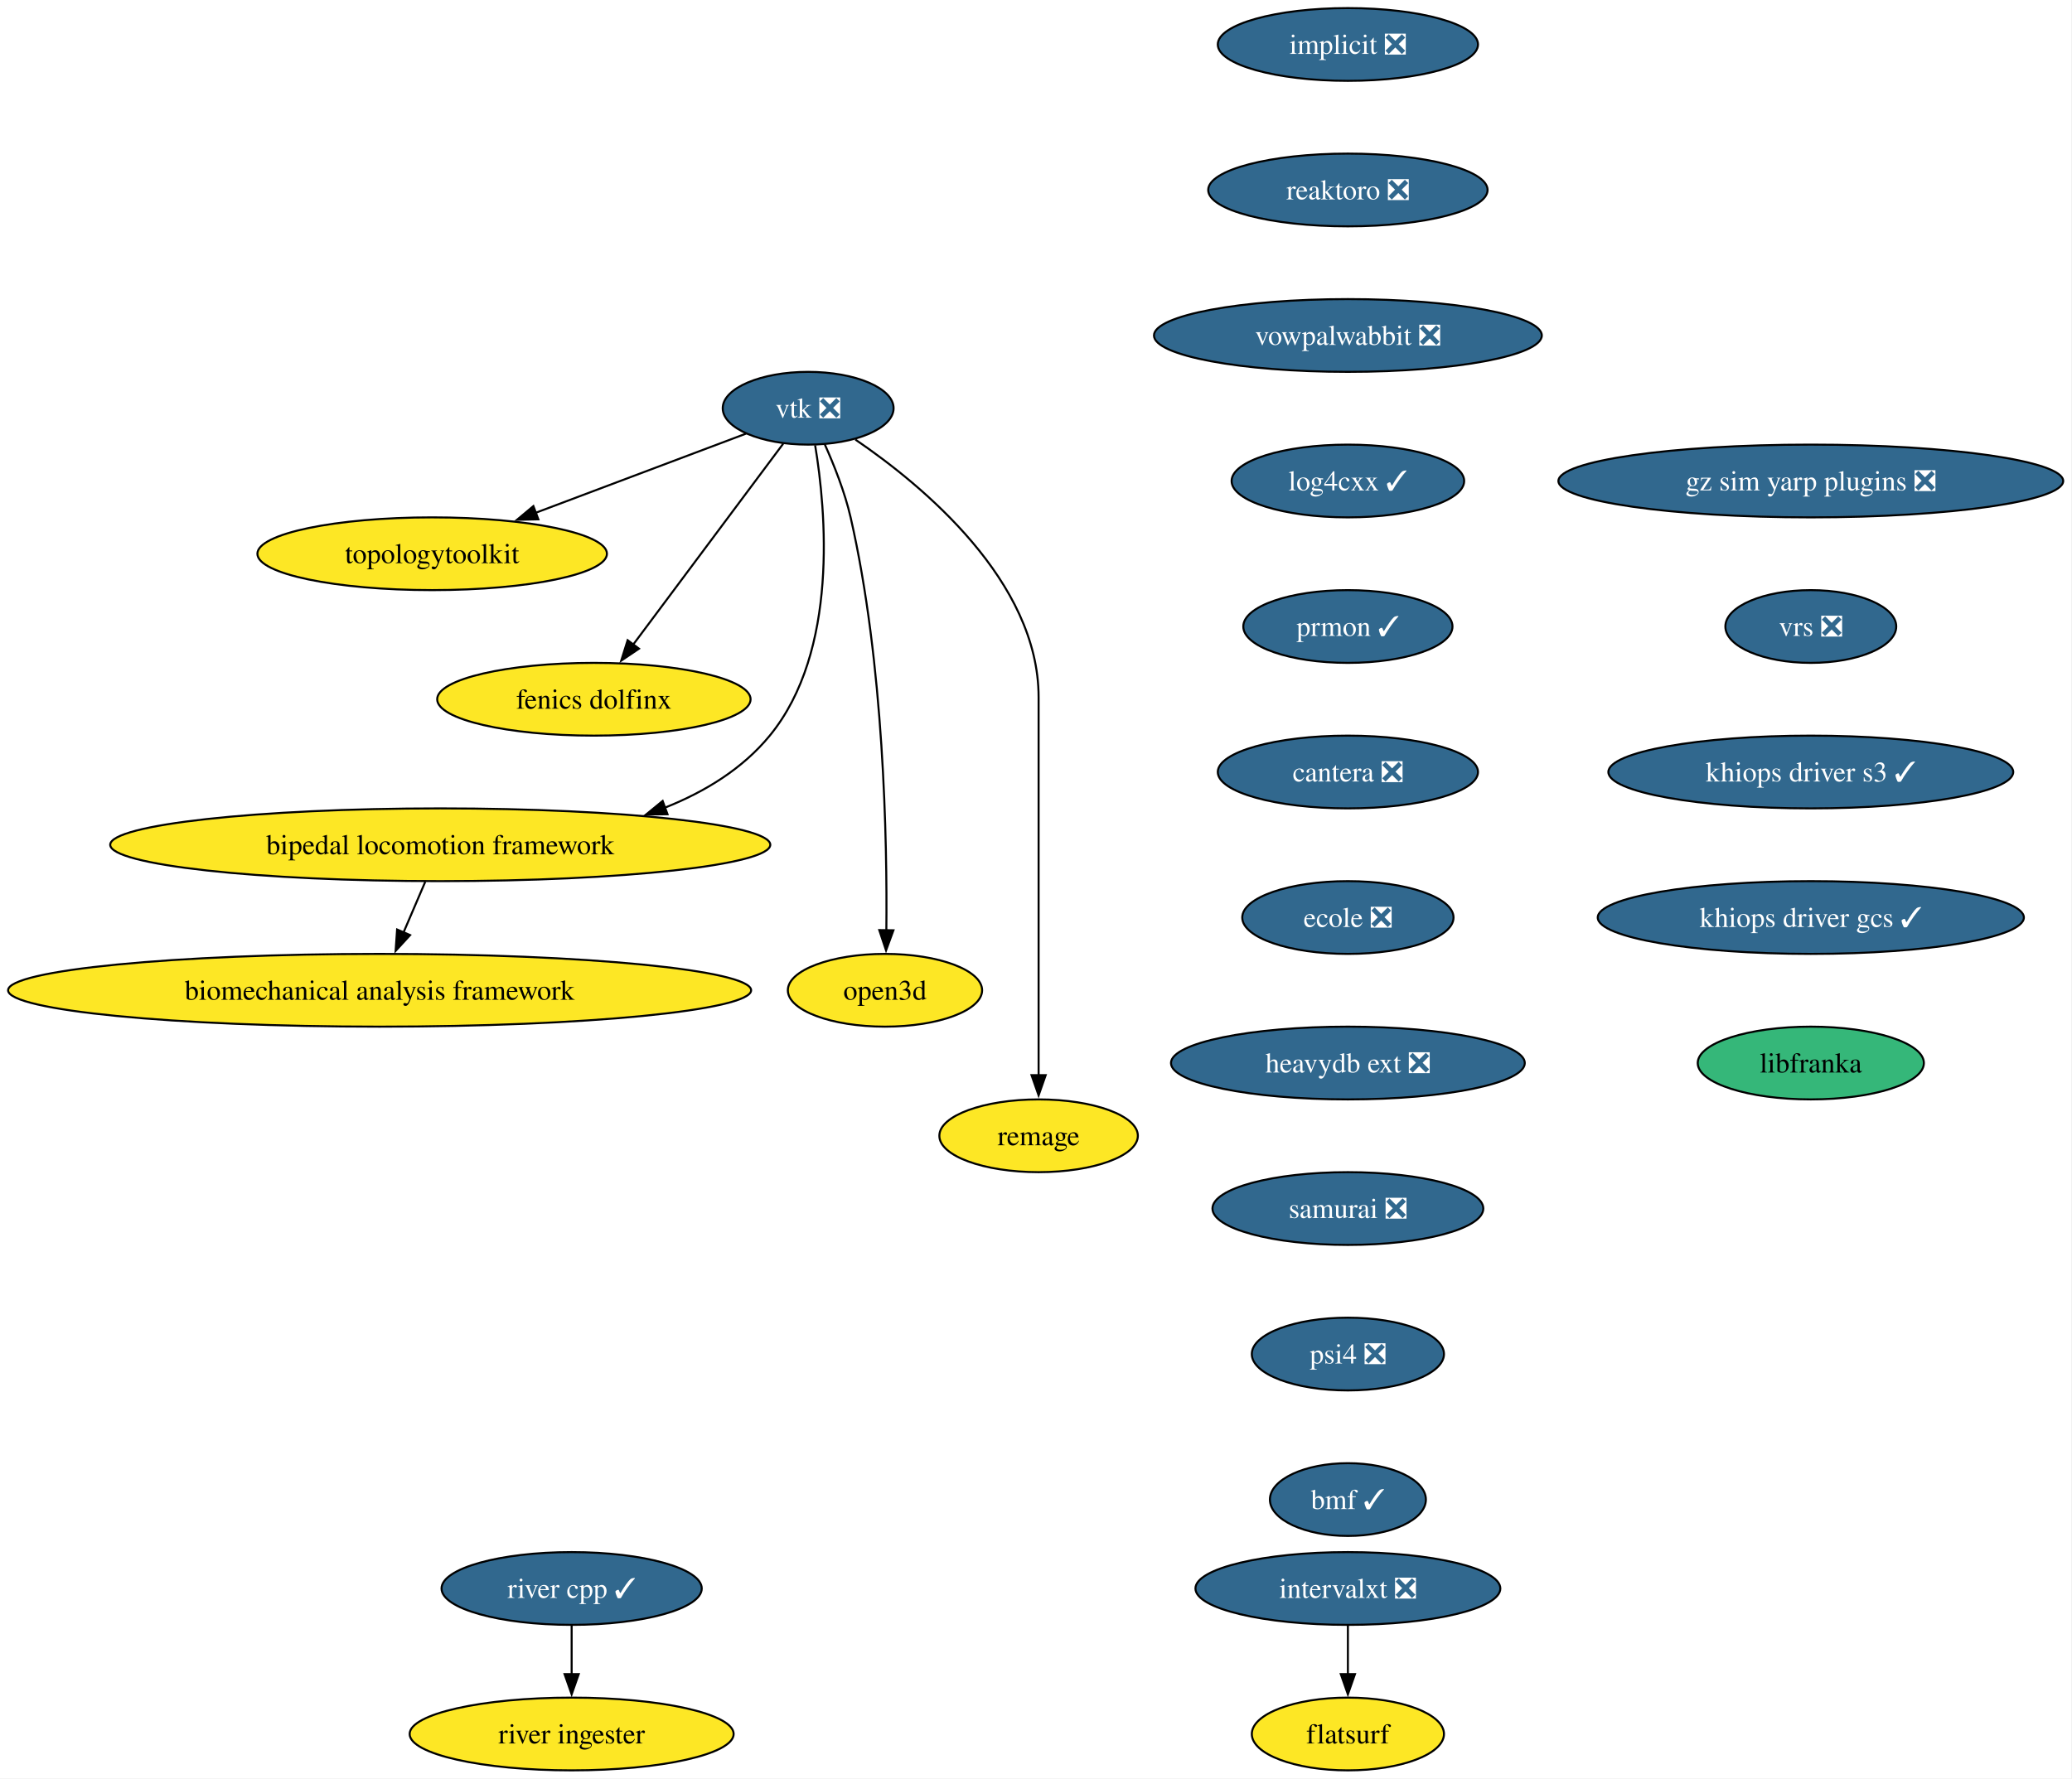
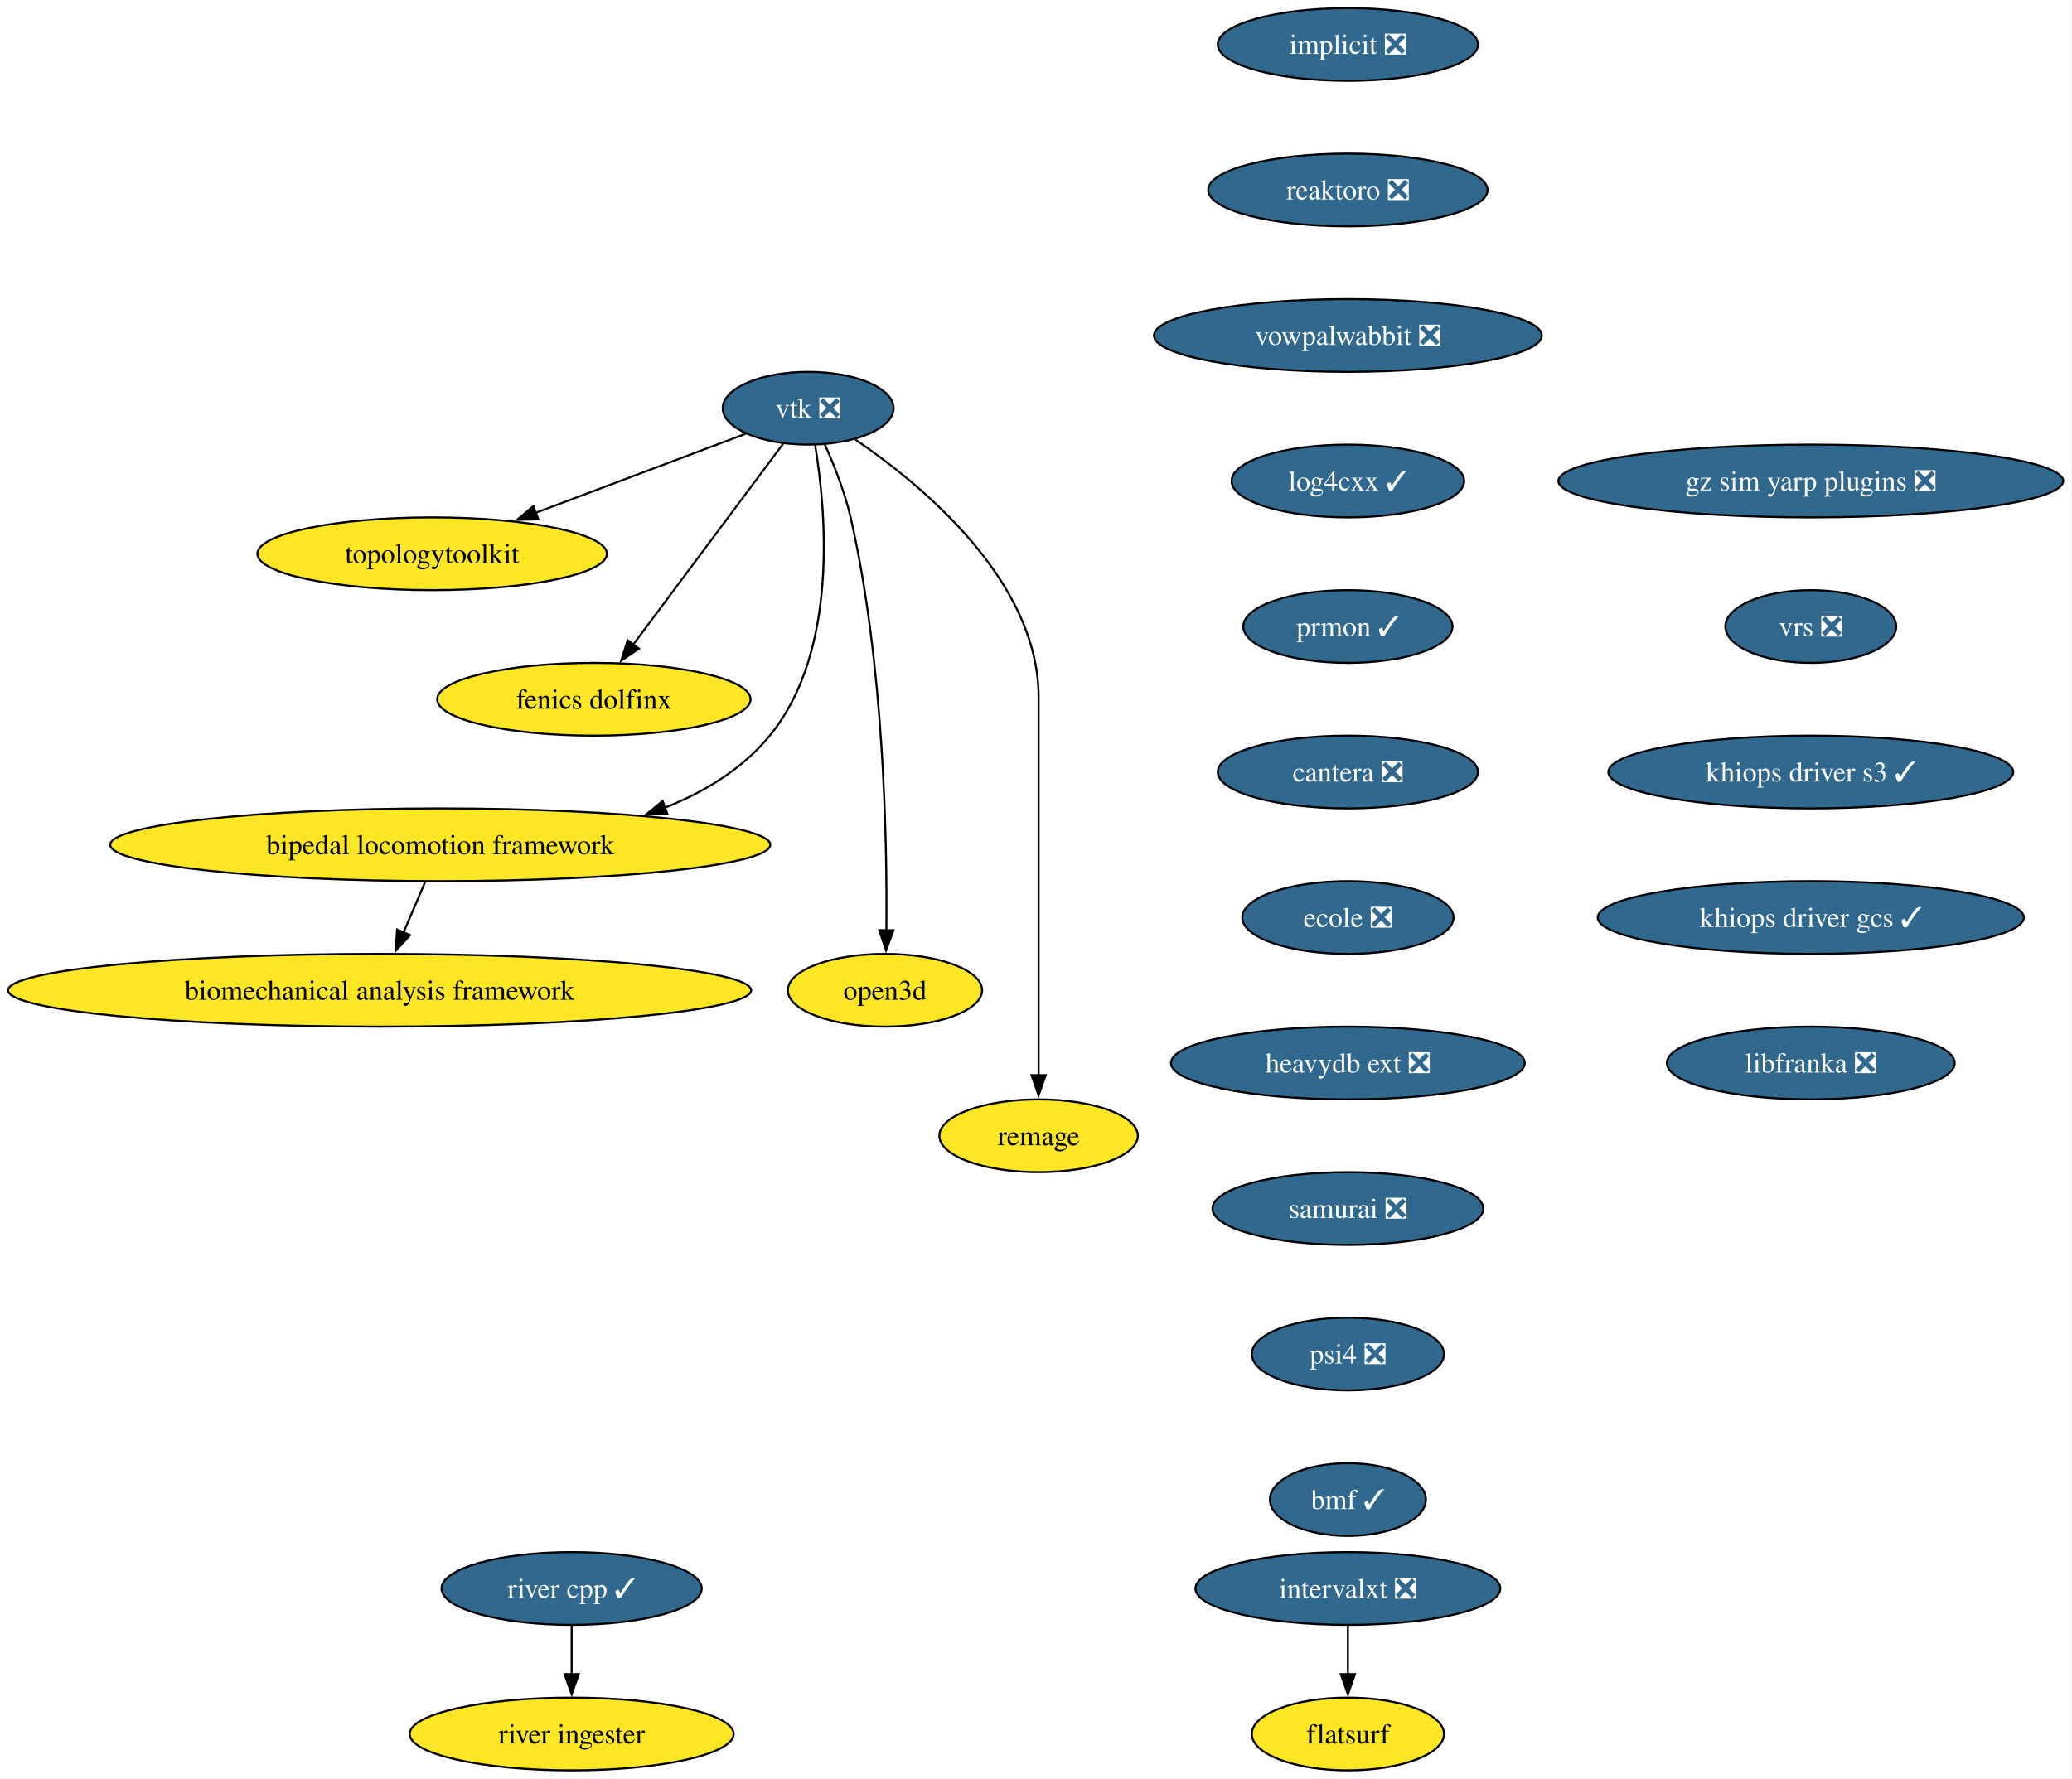
<svg xmlns="http://www.w3.org/2000/svg" xmlns:xlink="http://www.w3.org/1999/xlink" width="1025pt" height="880pt" viewBox="0.00 0.00 1025.00 880.00">
  <g id="graph0" class="graph" transform="scale(1 1) rotate(0) translate(4 876)">
    <polygon fill="white" stroke="none" points="-4,4 -4,-876 1020.65,-876 1020.65,4 -4,4" />
    <g id="node1" class="node">
      <g id="a_node1">
        <a xlink:href="https://github.com/conda-forge/implicit-feedstock/pull/111" xlink:title="implicit ❎">
          <ellipse fill="#31688e" stroke="black" cx="662.79" cy="-854" rx="64.36" ry="18" />
          <text xml:space="preserve" text-anchor="middle" x="662.79" y="-849.33" font-family="Times,serif" font-size="14.00" fill="white">implicit ❎</text>
        </a>
      </g>
    </g>
    <g id="node2" class="node">
      <g id="a_node2">
        <a xlink:href="https://github.com/conda-forge/reaktoro-feedstock/pull/122" xlink:title="reaktoro ❎">
          <ellipse fill="#31688e" stroke="black" cx="662.79" cy="-782" rx="69.1" ry="18" />
          <text xml:space="preserve" text-anchor="middle" x="662.79" y="-777.33" font-family="Times,serif" font-size="14.00" fill="white">reaktoro ❎</text>
        </a>
      </g>
    </g>
    <g id="node10" class="node">
      <g id="a_node10">
        <a xlink:href="https://github.com/conda-forge/vowpalwabbit-feedstock/pull/93" xlink:title="vowpalwabbit ❎">
          <ellipse fill="#31688e" stroke="black" cx="662.79" cy="-710" rx="95.93" ry="18" />
          <text xml:space="preserve" text-anchor="middle" x="662.79" y="-705.33" font-family="Times,serif" font-size="14.00" fill="white">vowpalwabbit ❎</text>
        </a>
      </g>
    </g>
    <g id="node3" class="node">
      <g id="a_node3">
        <a xlink:href="https://github.com/conda-forge/vtk-feedstock/pull/413" xlink:title="vtk ❎">
          <ellipse fill="#31688e" stroke="black" cx="395.79" cy="-674" rx="42.26" ry="18" />
          <text xml:space="preserve" text-anchor="middle" x="395.79" y="-669.33" font-family="Times,serif" font-size="14.00" fill="white">vtk ❎</text>
        </a>
      </g>
    </g>
    <g id="node4" class="node">
      <g id="a_node4">
        <a xlink:href="https://github.com/conda-forge/topologytoolkit-feedstock" xlink:title="topologytoolkit">
          <ellipse fill="#fde725" stroke="black" cx="209.79" cy="-602" rx="86.46" ry="18" />
          <text xml:space="preserve" text-anchor="middle" x="209.79" y="-597.33" font-family="Times,serif" font-size="14.00">topologytoolkit</text>
        </a>
      </g>
    </g>
    <g id="edge2" class="edge">
      <path fill="none" stroke="black" d="M365.07,-661.44C336.77,-650.79 294.22,-634.78 260.81,-622.2" />
      <polygon fill="black" stroke="black" points="262.33,-619.03 251.74,-618.79 259.86,-625.58 262.33,-619.03" />
    </g>
    <g id="node5" class="node">
      <g id="a_node5">
        <a xlink:href="https://github.com/conda-forge/fenics-dolfinx-feedstock" xlink:title="fenics dolfinx">
          <ellipse fill="#fde725" stroke="black" cx="289.79" cy="-530" rx="77.52" ry="18" />
          <text xml:space="preserve" text-anchor="middle" x="289.79" y="-525.33" font-family="Times,serif" font-size="14.00">fenics dolfinx</text>
        </a>
      </g>
    </g>
    <g id="edge3" class="edge">
      <path fill="none" stroke="black" d="M383.42,-656.43C365.17,-631.98 330.85,-586 309.21,-557.02" />
      <polygon fill="black" stroke="black" points="312.1,-555.03 303.31,-549.11 306.49,-559.22 312.1,-555.03" />
    </g>
    <g id="node6" class="node">
      <g id="a_node6">
        <a xlink:href="https://github.com/conda-forge/bipedal-locomotion-framework-feedstock" xlink:title="bipedal locomotion framework">
          <ellipse fill="#fde725" stroke="black" cx="213.79" cy="-458" rx="163.27" ry="18" />
          <text xml:space="preserve" text-anchor="middle" x="213.79" y="-453.32" font-family="Times,serif" font-size="14.00">bipedal locomotion framework</text>
        </a>
      </g>
    </g>
    <g id="edge4" class="edge">
      <path fill="none" stroke="black" d="M399.24,-655.68C404.61,-623.45 411.06,-553.78 376.79,-512 363.35,-495.62 344.78,-484.25 324.97,-476.37" />
      <polygon fill="black" stroke="black" points="326.21,-473.1 315.61,-472.97 323.81,-479.68 326.21,-473.1" />
    </g>
    <g id="node7" class="node">
      <g id="a_node7">
        <a xlink:href="https://github.com/conda-forge/open3d-feedstock" xlink:title="open3d">
          <ellipse fill="#fde725" stroke="black" cx="433.79" cy="-386" rx="48.05" ry="18" />
          <text xml:space="preserve" text-anchor="middle" x="433.79" y="-381.32" font-family="Times,serif" font-size="14.00">open3d</text>
        </a>
      </g>
    </g>
    <g id="edge5" class="edge">
      <path fill="none" stroke="black" d="M403.96,-656.24C408.55,-646.01 413.92,-632.54 416.79,-620 433.33,-547.72 434.92,-459.85 434.47,-415.52" />
      <polygon fill="black" stroke="black" points="437.97,-415.68 434.32,-405.73 430.97,-415.78 437.97,-415.68" />
    </g>
    <g id="node8" class="node">
      <g id="a_node8">
        <a xlink:href="https://github.com/conda-forge/remage-feedstock" xlink:title="remage">
          <ellipse fill="#fde725" stroke="black" cx="509.79" cy="-314" rx="49.1" ry="18" />
          <text xml:space="preserve" text-anchor="middle" x="509.79" y="-309.32" font-family="Times,serif" font-size="14.00">remage</text>
        </a>
      </g>
    </g>
    <g id="edge6" class="edge">
      <path fill="none" stroke="black" d="M419.13,-658.5C452.48,-635.77 509.79,-588.38 509.79,-531 509.79,-531 509.79,-531 509.79,-457 509.79,-417.74 509.79,-372.38 509.79,-343.69" />
      <polygon fill="black" stroke="black" points="513.29,-344 509.79,-334 506.29,-344 513.29,-344" />
    </g>
    <g id="node9" class="node">
      <g id="a_node9">
        <a xlink:href="https://github.com/conda-forge/biomechanical-analysis-framework-feedstock" xlink:title="biomechanical analysis framework">
          <ellipse fill="#fde725" stroke="black" cx="183.79" cy="-386" rx="183.79" ry="18" />
          <text xml:space="preserve" text-anchor="middle" x="183.79" y="-381.32" font-family="Times,serif" font-size="14.00">biomechanical analysis framework</text>
        </a>
      </g>
    </g>
    <g id="edge7" class="edge">
      <path fill="none" stroke="black" d="M206.37,-439.7C203.14,-432.15 199.27,-423.12 195.65,-414.68" />
      <polygon fill="black" stroke="black" points="198.87,-413.31 191.71,-405.5 192.44,-416.07 198.87,-413.31" />
    </g>
    <g id="node11" class="node">
      <g id="a_node11">
        <a xlink:href="https://github.com/conda-forge/log4cxx-feedstock/pull/33" xlink:title="log4cxx ✓">
          <ellipse fill="#31688e" stroke="black" cx="662.79" cy="-638" rx="57.52" ry="18" />
          <text xml:space="preserve" text-anchor="middle" x="662.79" y="-633.33" font-family="Times,serif" font-size="14.00" fill="white">log4cxx ✓</text>
        </a>
      </g>
    </g>
    <g id="node12" class="node">
      <g id="a_node12">
        <a xlink:href="https://github.com/conda-forge/prmon-feedstock/pull/32" xlink:title="prmon ✓">
          <ellipse fill="#31688e" stroke="black" cx="662.79" cy="-566" rx="51.74" ry="18" />
          <text xml:space="preserve" text-anchor="middle" x="662.79" y="-561.33" font-family="Times,serif" font-size="14.00" fill="white">prmon ✓</text>
        </a>
      </g>
    </g>
    <g id="node13" class="node">
      <g id="a_node13">
        <a xlink:href="https://github.com/conda-forge/cantera-feedstock/pull/64" xlink:title="cantera ❎">
          <ellipse fill="#31688e" stroke="black" cx="662.79" cy="-494" rx="64.36" ry="18" />
          <text xml:space="preserve" text-anchor="middle" x="662.79" y="-489.32" font-family="Times,serif" font-size="14.00" fill="white">cantera ❎</text>
        </a>
      </g>
    </g>
    <g id="node14" class="node">
      <g id="a_node14">
        <a xlink:href="https://github.com/conda-forge/ecole-feedstock/pull/48" xlink:title="ecole ❎">
          <ellipse fill="#31688e" stroke="black" cx="662.79" cy="-422" rx="52.26" ry="18" />
          <text xml:space="preserve" text-anchor="middle" x="662.79" y="-417.32" font-family="Times,serif" font-size="14.00" fill="white">ecole ❎</text>
        </a>
      </g>
    </g>
    <g id="node15" class="node">
      <g id="a_node15">
        <a xlink:href="https://github.com/conda-forge/heavydb-ext-feedstock/pull/93" xlink:title="heavydb ext ❎">
          <ellipse fill="#31688e" stroke="black" cx="662.79" cy="-350" rx="87.51" ry="18" />
          <text xml:space="preserve" text-anchor="middle" x="662.79" y="-345.32" font-family="Times,serif" font-size="14.00" fill="white">heavydb ext ❎</text>
        </a>
      </g>
    </g>
    <g id="node20" class="node">
      <g id="a_node20">
        <a xlink:href="https://github.com/conda-forge/samurai-feedstock/pull/42" xlink:title="samurai ❎">
          <ellipse fill="#31688e" stroke="black" cx="662.79" cy="-278" rx="66.99" ry="18" />
          <text xml:space="preserve" text-anchor="middle" x="662.79" y="-273.32" font-family="Times,serif" font-size="14.00" fill="white">samurai ❎</text>
        </a>
      </g>
    </g>
    <g id="node16" class="node">
      <g id="a_node16">
        <a xlink:href="https://github.com/conda-forge/intervalxt-feedstock/pull/28" xlink:title="intervalxt ❎">
          <ellipse fill="#31688e" stroke="black" cx="662.79" cy="-90" rx="75.41" ry="18" />
          <text xml:space="preserve" text-anchor="middle" x="662.79" y="-85.33" font-family="Times,serif" font-size="14.00" fill="white">intervalxt ❎</text>
        </a>
      </g>
    </g>
    <g id="node17" class="node">
      <g id="a_node17">
        <a xlink:href="https://github.com/conda-forge/flatsurf-feedstock" xlink:title="flatsurf">
          <ellipse fill="#fde725" stroke="black" cx="662.79" cy="-18" rx="47.53" ry="18" />
          <text xml:space="preserve" text-anchor="middle" x="662.79" y="-13.32" font-family="Times,serif" font-size="14.00">flatsurf</text>
        </a>
      </g>
    </g>
    <g id="edge14" class="edge">
      <path fill="none" stroke="black" d="M662.79,-71.7C662.79,-64.41 662.79,-55.73 662.79,-47.54" />
      <polygon fill="black" stroke="black" points="666.29,-47.62 662.79,-37.62 659.29,-47.62 666.29,-47.62" />
    </g>
    <g id="node18" class="node">
      <g id="a_node18">
        <a xlink:href="https://github.com/conda-forge/river-cpp-feedstock/pull/28" xlink:title="river cpp ✓">
          <ellipse fill="#31688e" stroke="black" cx="278.79" cy="-90" rx="64.36" ry="18" />
          <text xml:space="preserve" text-anchor="middle" x="278.79" y="-85.33" font-family="Times,serif" font-size="14.00" fill="white">river cpp ✓</text>
        </a>
      </g>
    </g>
    <g id="node19" class="node">
      <g id="a_node19">
        <a xlink:href="https://github.com/conda-forge/river-ingester-feedstock" xlink:title="river ingester">
          <ellipse fill="#fde725" stroke="black" cx="278.79" cy="-18" rx="80.14" ry="18" />
          <text xml:space="preserve" text-anchor="middle" x="278.79" y="-13.32" font-family="Times,serif" font-size="14.00">river ingester</text>
        </a>
      </g>
    </g>
    <g id="edge15" class="edge">
      <path fill="none" stroke="black" d="M278.79,-71.7C278.79,-64.41 278.79,-55.73 278.79,-47.54" />
      <polygon fill="black" stroke="black" points="282.29,-47.62 278.79,-37.62 275.29,-47.62 282.29,-47.62" />
    </g>
    <g id="node21" class="node">
      <g id="a_node21">
        <a xlink:href="https://github.com/conda-forge/psi4-feedstock/pull/45" xlink:title="psi4 ❎">
          <ellipse fill="#31688e" stroke="black" cx="662.79" cy="-206" rx="47.53" ry="18" />
          <text xml:space="preserve" text-anchor="middle" x="662.79" y="-201.33" font-family="Times,serif" font-size="14.00" fill="white">psi4 ❎</text>
        </a>
      </g>
    </g>
    <g id="node22" class="node">
      <g id="a_node22">
        <a xlink:href="https://github.com/conda-forge/bmf-feedstock/pull/42" xlink:title="bmf ✓">
          <ellipse fill="#31688e" stroke="black" cx="662.79" cy="-134" rx="38.58" ry="18" />
          <text xml:space="preserve" text-anchor="middle" x="662.79" y="-129.32" font-family="Times,serif" font-size="14.00" fill="white">bmf ✓</text>
        </a>
      </g>
    </g>
    <g id="node23" class="node">
      <g id="a_node23">
        <a xlink:href="https://github.com/conda-forge/gz-sim-yarp-plugins-feedstock/pull/38" xlink:title="gz sim yarp plugins ❎">
          <ellipse fill="#31688e" stroke="black" cx="891.79" cy="-638" rx="124.86" ry="18" />
          <text xml:space="preserve" text-anchor="middle" x="891.79" y="-633.33" font-family="Times,serif" font-size="14.00" fill="white">gz sim yarp plugins ❎</text>
        </a>
      </g>
    </g>
    <g id="node24" class="node">
      <g id="a_node24">
        <a xlink:href="https://github.com/conda-forge/vrs-feedstock/pull/15" xlink:title="vrs ❎">
          <ellipse fill="#31688e" stroke="black" cx="891.79" cy="-566" rx="42.26" ry="18" />
          <text xml:space="preserve" text-anchor="middle" x="891.79" y="-561.33" font-family="Times,serif" font-size="14.00" fill="white">vrs ❎</text>
        </a>
      </g>
    </g>
    <g id="node25" class="node">
      <g id="a_node25">
        <a xlink:href="https://github.com/conda-forge/khiops-driver-s3-feedstock/pull/2" xlink:title="khiops driver s3 ✓">
          <ellipse fill="#31688e" stroke="black" cx="891.79" cy="-494" rx="100.14" ry="18" />
          <text xml:space="preserve" text-anchor="middle" x="891.79" y="-489.32" font-family="Times,serif" font-size="14.00" fill="white">khiops driver s3 ✓</text>
        </a>
      </g>
    </g>
    <g id="node26" class="node">
      <g id="a_node26">
        <a xlink:href="https://github.com/conda-forge/khiops-driver-gcs-feedstock/pull/4" xlink:title="khiops driver gcs ✓">
          <ellipse fill="#31688e" stroke="black" cx="891.79" cy="-422" rx="105.4" ry="18" />
          <text xml:space="preserve" text-anchor="middle" x="891.79" y="-417.32" font-family="Times,serif" font-size="14.00" fill="white">khiops driver gcs ✓</text>
        </a>
      </g>
    </g>
    <g id="node27" class="node">
      <g id="a_node27">
-         <a xlink:href="https://github.com/conda-forge/libfranka-feedstock" xlink:title="libfranka">
-           <ellipse fill="#35b779" stroke="black" cx="891.79" cy="-350" rx="55.94" ry="18" />
-           <text xml:space="preserve" text-anchor="middle" x="891.79" y="-345.32" font-family="Times,serif" font-size="14.00">libfranka</text>
+         <a xlink:href="https://github.com/conda-forge/libfranka-feedstock/pull/2" xlink:title="libfranka ❎">
+           <ellipse fill="#31688e" stroke="black" cx="891.79" cy="-350" rx="71.2" ry="18" />
+           <text xml:space="preserve" text-anchor="middle" x="891.79" y="-345.32" font-family="Times,serif" font-size="14.00" fill="white">libfranka ❎</text>
        </a>
      </g>
    </g>
  </g>
</svg>
